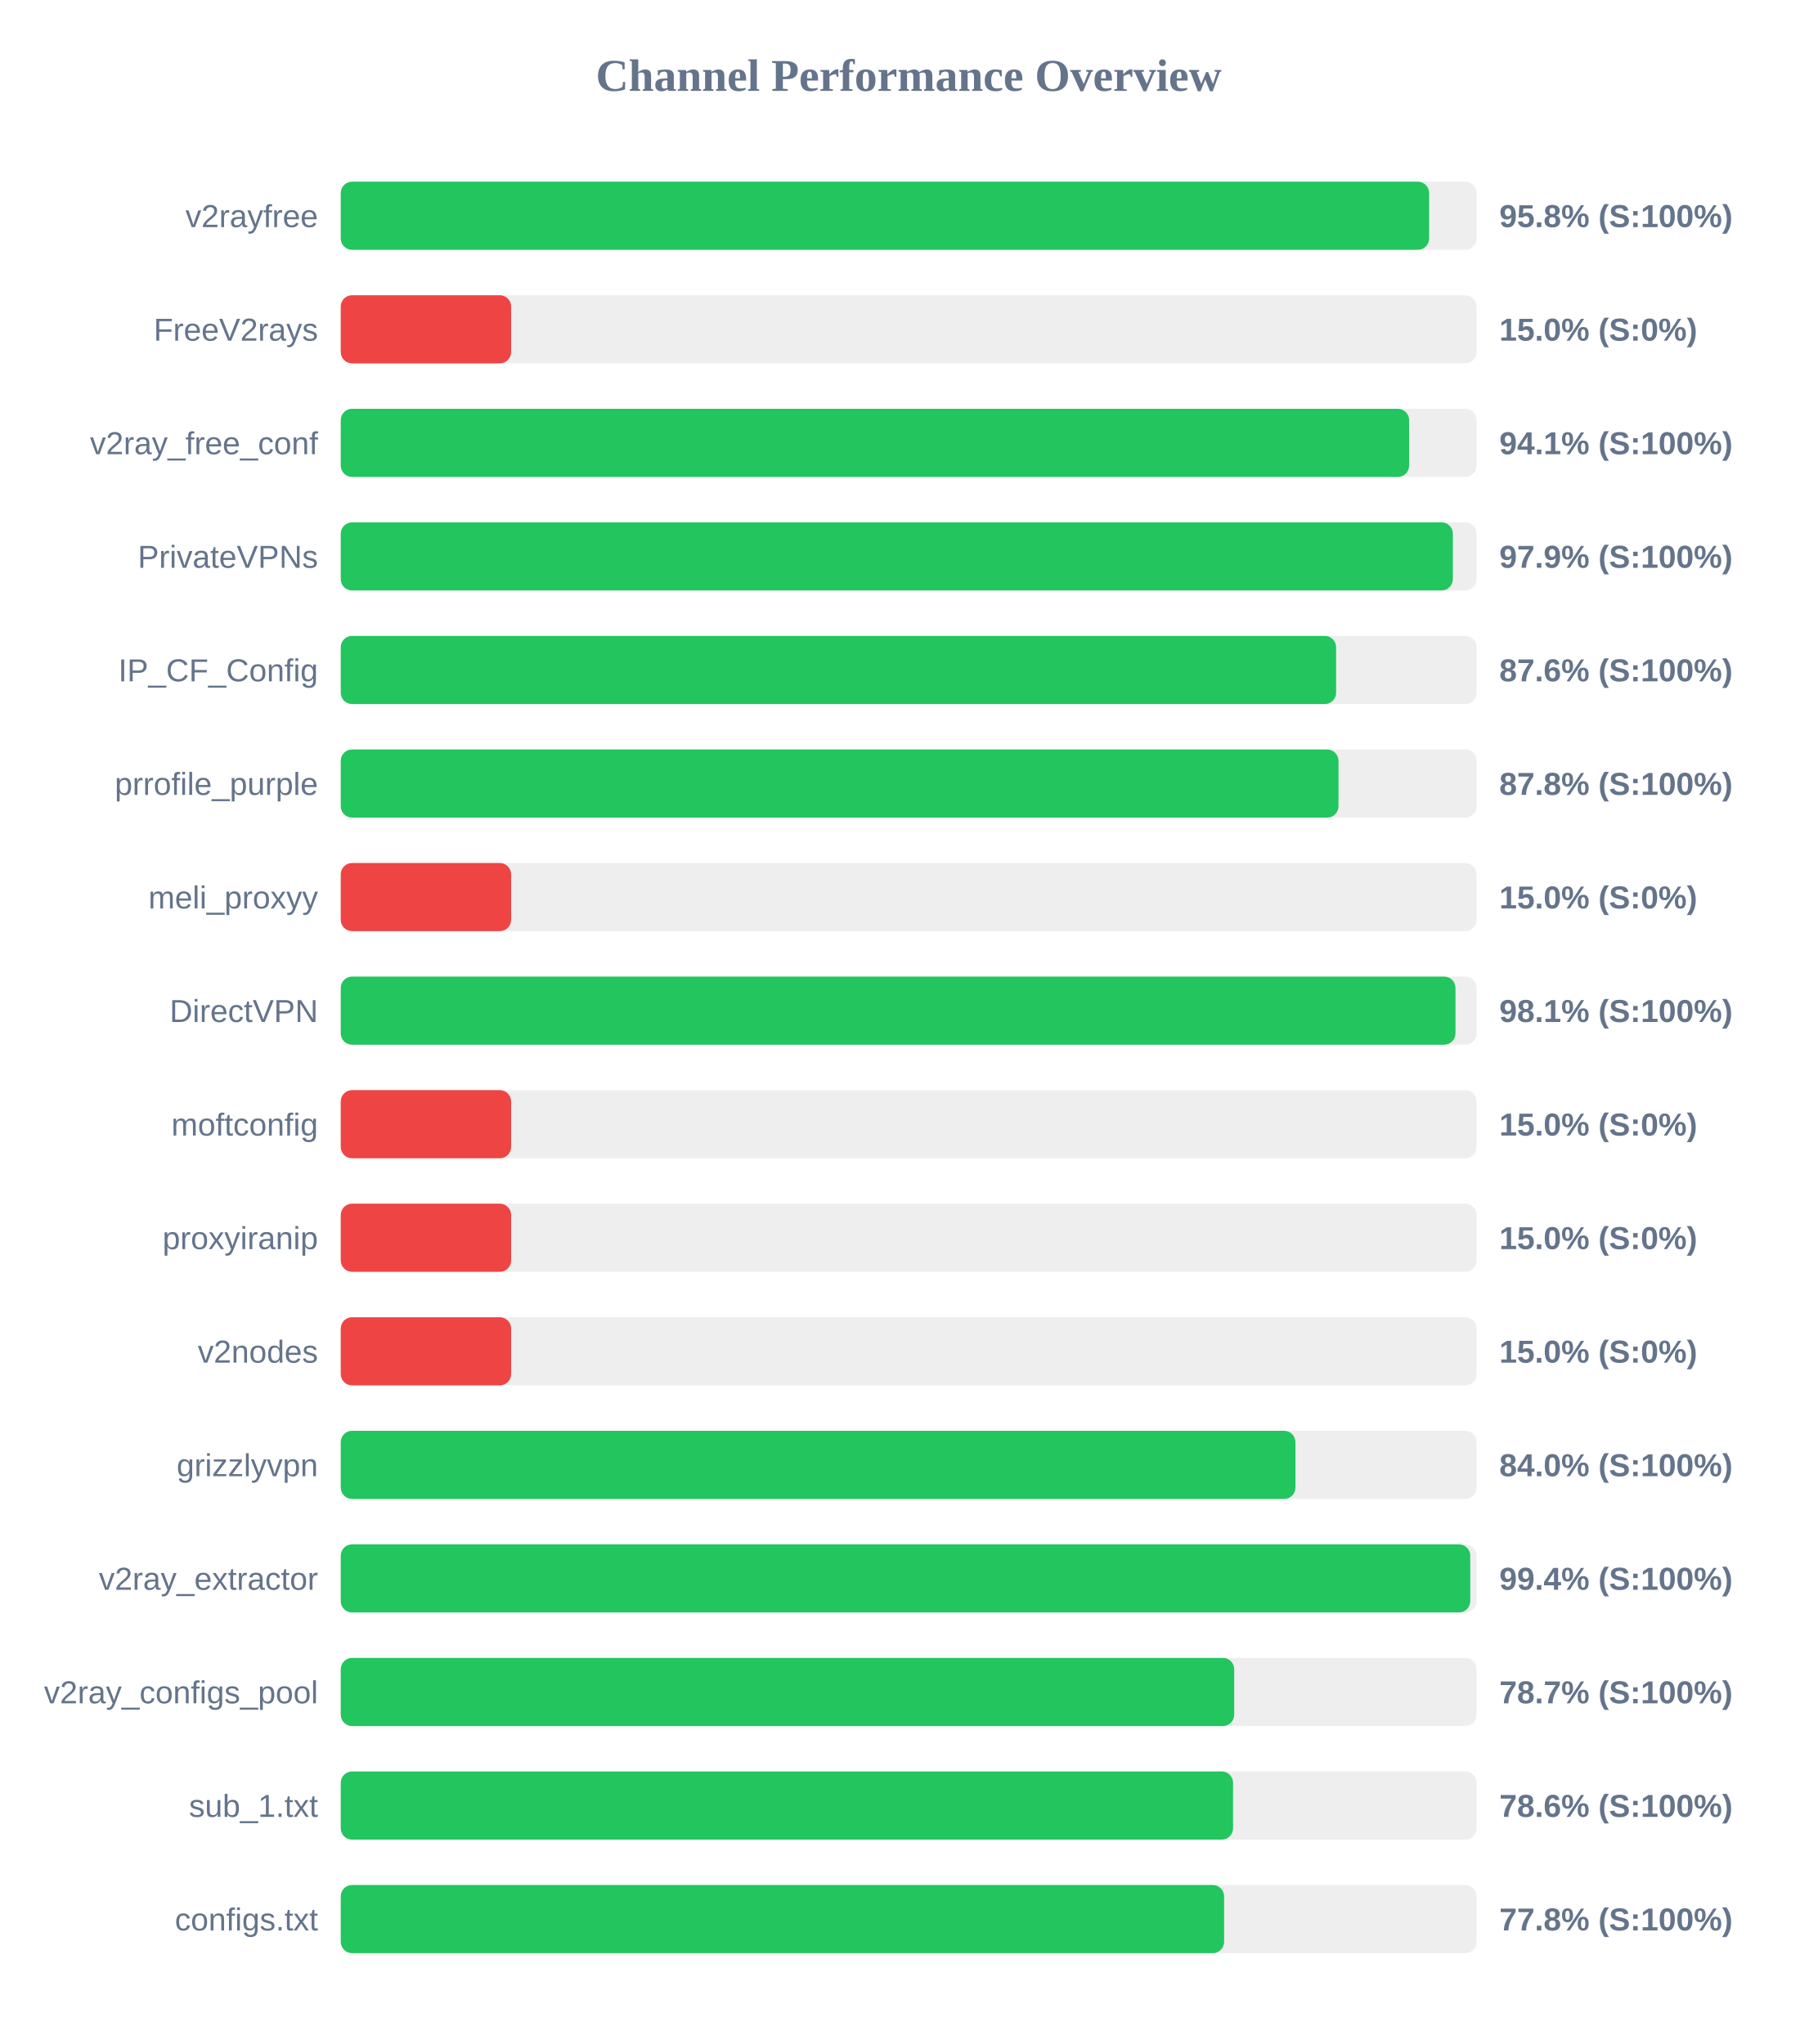
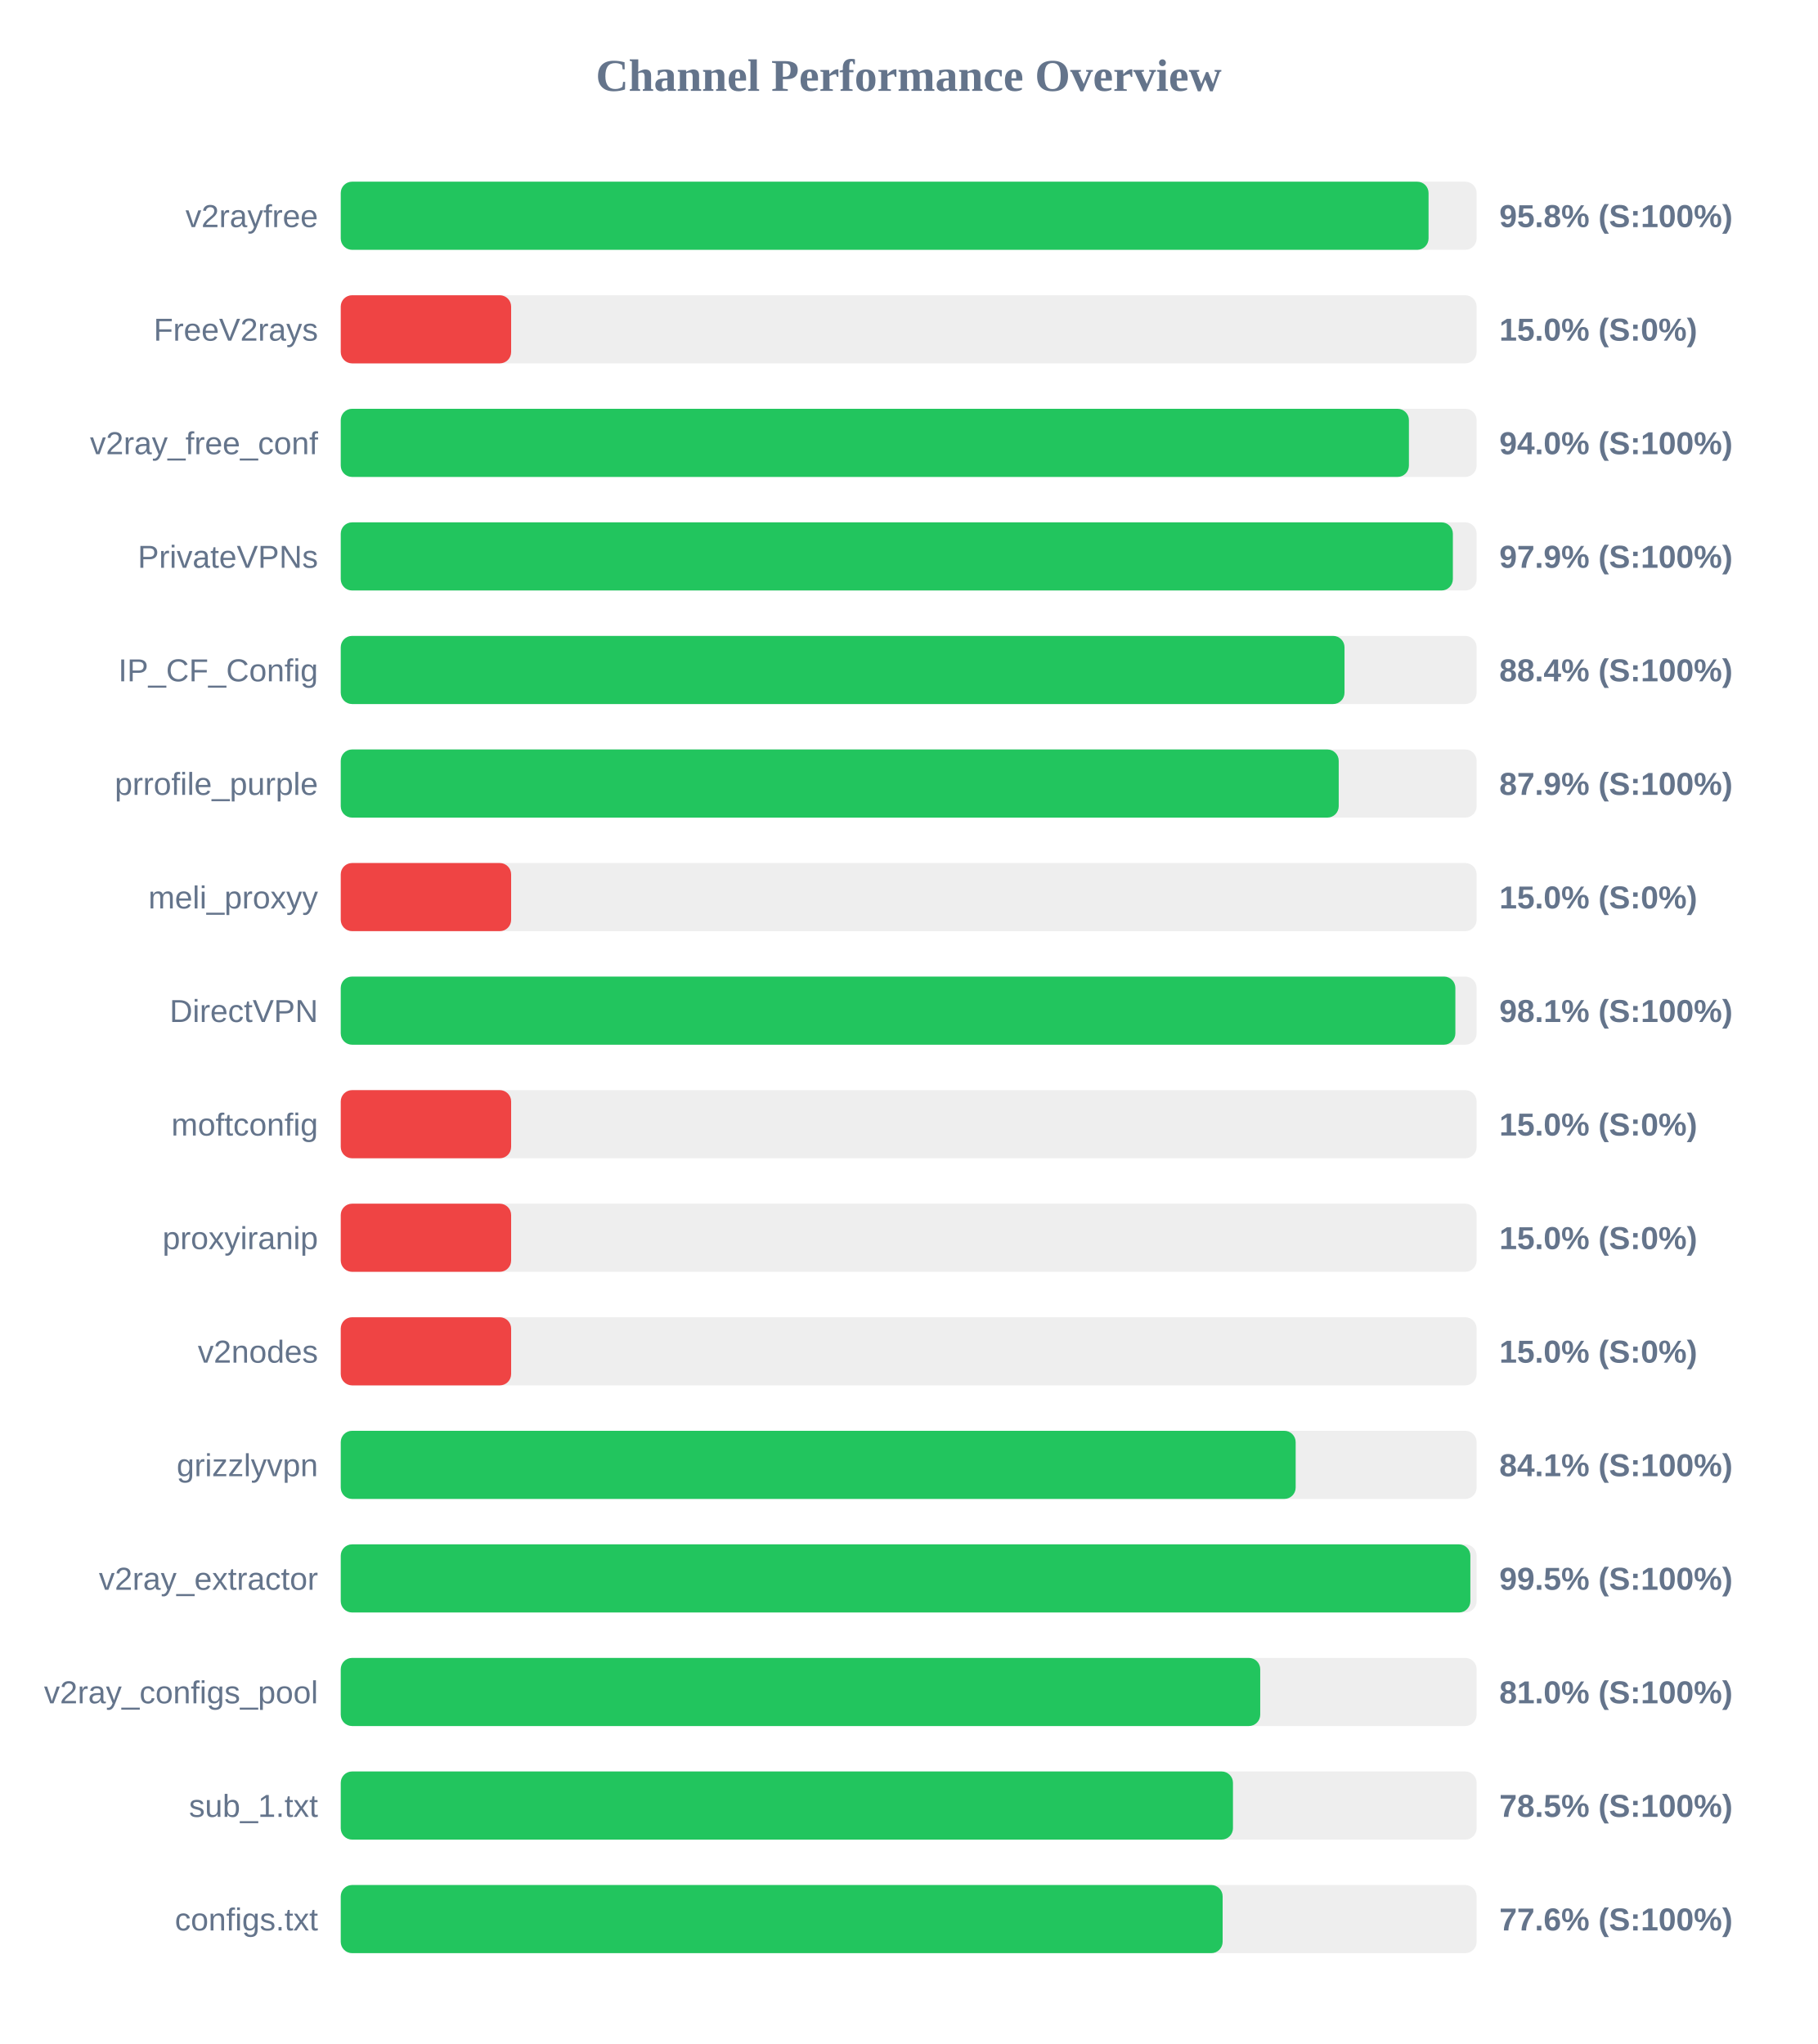
<svg xmlns="http://www.w3.org/2000/svg" width="800" height="900" version="1.1">
  <style>
        .row { font: 14px Arial; fill: #64748b; }
        .score { font: bold 14px Arial; fill: #64748b; }
    </style>
  <text x="400" y="40" text-anchor="middle" font-size="20px" font-weight="bold" fill="#64748b">Channel Performance Overview</text>
  <rect x="150" y="80" width="500" height="30" fill="#eee" rx="5" />
-   <rect x="150" y="80" width="479.1" height="30" fill="#22c55e" rx="5" />
+   <rect x="150" y="80" width="478.85" height="30" fill="#22c55e" rx="5" />
  <text x="140" y="100" text-anchor="end" class="row">v2rayfree</text>
  <text x="660" y="100" text-anchor="start" class="score">95.8% (S:100%)</text>
  <rect x="150" y="130" width="500" height="30" fill="#eee" rx="5" />
  <rect x="150" y="130" width="75.0" height="30" fill="#ef4444" rx="5" />
  <text x="140" y="150" text-anchor="end" class="row">FreeV2rays</text>
  <text x="660" y="150" text-anchor="start" class="score">15.0% (S:0%)</text>
  <rect x="150" y="180" width="500" height="30" fill="#eee" rx="5" />
-   <rect x="150" y="180" width="470.3" height="30" fill="#22c55e" rx="5" />
+   <rect x="150" y="180" width="470.2" height="30" fill="#22c55e" rx="5" />
  <text x="140" y="200" text-anchor="end" class="row">v2ray_free_conf</text>
-   <text x="660" y="200" text-anchor="start" class="score">94.1% (S:100%)</text>
+   <text x="660" y="200" text-anchor="start" class="score">94.0% (S:100%)</text>
  <rect x="150" y="230" width="500" height="30" fill="#eee" rx="5" />
  <rect x="150" y="230" width="489.55" height="30" fill="#22c55e" rx="5" />
  <text x="140" y="250" text-anchor="end" class="row">PrivateVPNs</text>
  <text x="660" y="250" text-anchor="start" class="score">97.9% (S:100%)</text>
  <rect x="150" y="280" width="500" height="30" fill="#eee" rx="5" />
-   <rect x="150" y="280" width="438.15" height="30" fill="#22c55e" rx="5" />
+   <rect x="150" y="280" width="441.85" height="30" fill="#22c55e" rx="5" />
  <text x="140" y="300" text-anchor="end" class="row">IP_CF_Config</text>
-   <text x="660" y="300" text-anchor="start" class="score">87.6% (S:100%)</text>
+   <text x="660" y="300" text-anchor="start" class="score">88.4% (S:100%)</text>
  <rect x="150" y="330" width="500" height="30" fill="#eee" rx="5" />
-   <rect x="150" y="330" width="439.2" height="30" fill="#22c55e" rx="5" />
+   <rect x="150" y="330" width="439.3" height="30" fill="#22c55e" rx="5" />
  <text x="140" y="350" text-anchor="end" class="row">prrofile_purple</text>
-   <text x="660" y="350" text-anchor="start" class="score">87.8% (S:100%)</text>
+   <text x="660" y="350" text-anchor="start" class="score">87.9% (S:100%)</text>
  <rect x="150" y="380" width="500" height="30" fill="#eee" rx="5" />
  <rect x="150" y="380" width="75.0" height="30" fill="#ef4444" rx="5" />
  <text x="140" y="400" text-anchor="end" class="row">meli_proxyy</text>
  <text x="660" y="400" text-anchor="start" class="score">15.0% (S:0%)</text>
  <rect x="150" y="430" width="500" height="30" fill="#eee" rx="5" />
-   <rect x="150" y="430" width="490.7" height="30" fill="#22c55e" rx="5" />
+   <rect x="150" y="430" width="490.65" height="30" fill="#22c55e" rx="5" />
  <text x="140" y="450" text-anchor="end" class="row">DirectVPN</text>
  <text x="660" y="450" text-anchor="start" class="score">98.1% (S:100%)</text>
  <rect x="150" y="480" width="500" height="30" fill="#eee" rx="5" />
  <rect x="150" y="480" width="75.0" height="30" fill="#ef4444" rx="5" />
  <text x="140" y="500" text-anchor="end" class="row">moftconfig</text>
  <text x="660" y="500" text-anchor="start" class="score">15.0% (S:0%)</text>
  <rect x="150" y="530" width="500" height="30" fill="#eee" rx="5" />
  <rect x="150" y="530" width="75.0" height="30" fill="#ef4444" rx="5" />
  <text x="140" y="550" text-anchor="end" class="row">proxyiranip</text>
  <text x="660" y="550" text-anchor="start" class="score">15.0% (S:0%)</text>
  <rect x="150" y="580" width="500" height="30" fill="#eee" rx="5" />
  <rect x="150" y="580" width="75.0" height="30" fill="#ef4444" rx="5" />
  <text x="140" y="600" text-anchor="end" class="row">v2nodes</text>
  <text x="660" y="600" text-anchor="start" class="score">15.0% (S:0%)</text>
  <rect x="150" y="630" width="500" height="30" fill="#eee" rx="5" />
-   <rect x="150" y="630" width="420.25" height="30" fill="#22c55e" rx="5" />
+   <rect x="150" y="630" width="420.35" height="30" fill="#22c55e" rx="5" />
  <text x="140" y="650" text-anchor="end" class="row">grizzlyvpn</text>
-   <text x="660" y="650" text-anchor="start" class="score">84.0% (S:100%)</text>
+   <text x="660" y="650" text-anchor="start" class="score">84.1% (S:100%)</text>
  <rect x="150" y="680" width="500" height="30" fill="#eee" rx="5" />
-   <rect x="150" y="680" width="497.2" height="30" fill="#22c55e" rx="5" />
+   <rect x="150" y="680" width="497.25" height="30" fill="#22c55e" rx="5" />
  <text x="140" y="700" text-anchor="end" class="row">v2ray_extractor</text>
-   <text x="660" y="700" text-anchor="start" class="score">99.4% (S:100%)</text>
+   <text x="660" y="700" text-anchor="start" class="score">99.5% (S:100%)</text>
  <rect x="150" y="730" width="500" height="30" fill="#eee" rx="5" />
-   <rect x="150" y="730" width="393.3" height="30" fill="#22c55e" rx="5" />
+   <rect x="150" y="730" width="404.75" height="30" fill="#22c55e" rx="5" />
  <text x="140" y="750" text-anchor="end" class="row">v2ray_configs_pool</text>
-   <text x="660" y="750" text-anchor="start" class="score">78.7% (S:100%)</text>
+   <text x="660" y="750" text-anchor="start" class="score">81.0% (S:100%)</text>
  <rect x="150" y="780" width="500" height="30" fill="#eee" rx="5" />
-   <rect x="150" y="780" width="392.8" height="30" fill="#22c55e" rx="5" />
+   <rect x="150" y="780" width="392.75" height="30" fill="#22c55e" rx="5" />
  <text x="140" y="800" text-anchor="end" class="row">sub_1.txt</text>
-   <text x="660" y="800" text-anchor="start" class="score">78.6% (S:100%)</text>
+   <text x="660" y="800" text-anchor="start" class="score">78.5% (S:100%)</text>
  <rect x="150" y="830" width="500" height="30" fill="#eee" rx="5" />
-   <rect x="150" y="830" width="388.85" height="30" fill="#22c55e" rx="5" />
+   <rect x="150" y="830" width="388.2" height="30" fill="#22c55e" rx="5" />
  <text x="140" y="850" text-anchor="end" class="row">configs.txt</text>
-   <text x="660" y="850" text-anchor="start" class="score">77.8% (S:100%)</text>
+   <text x="660" y="850" text-anchor="start" class="score">77.6% (S:100%)</text>
</svg>
